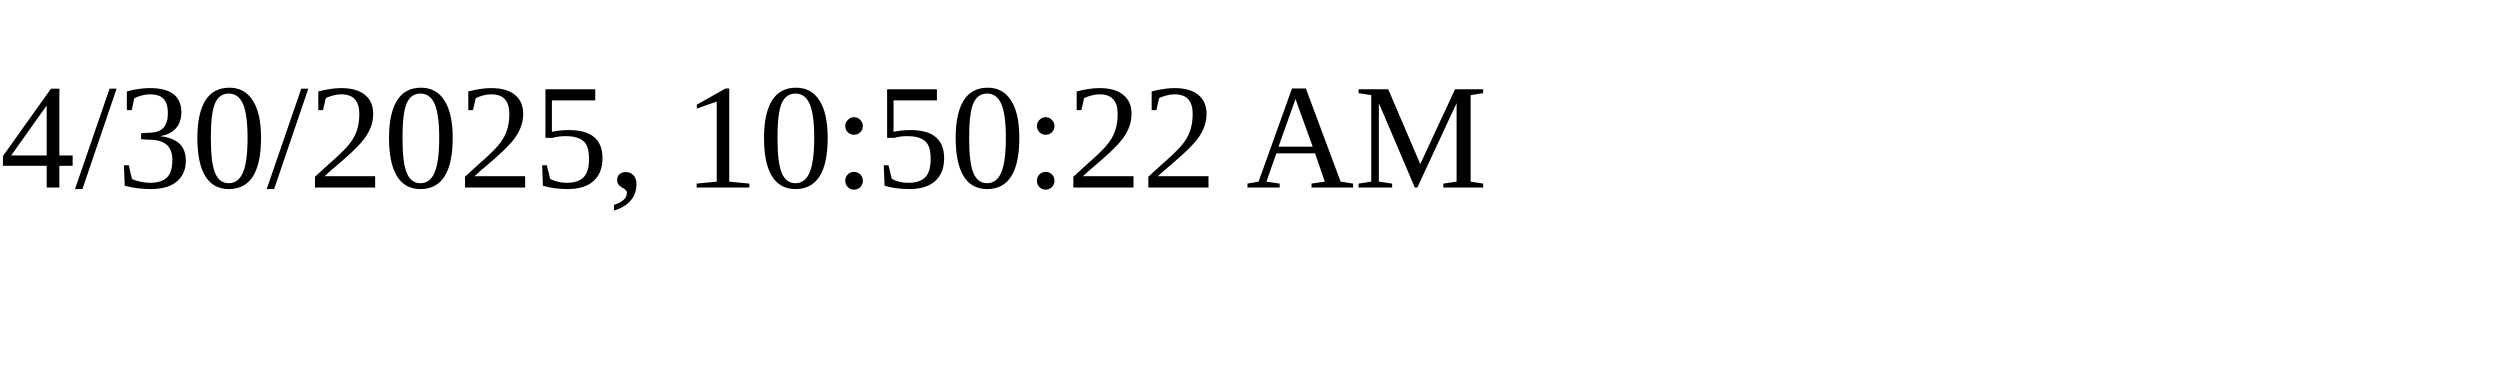
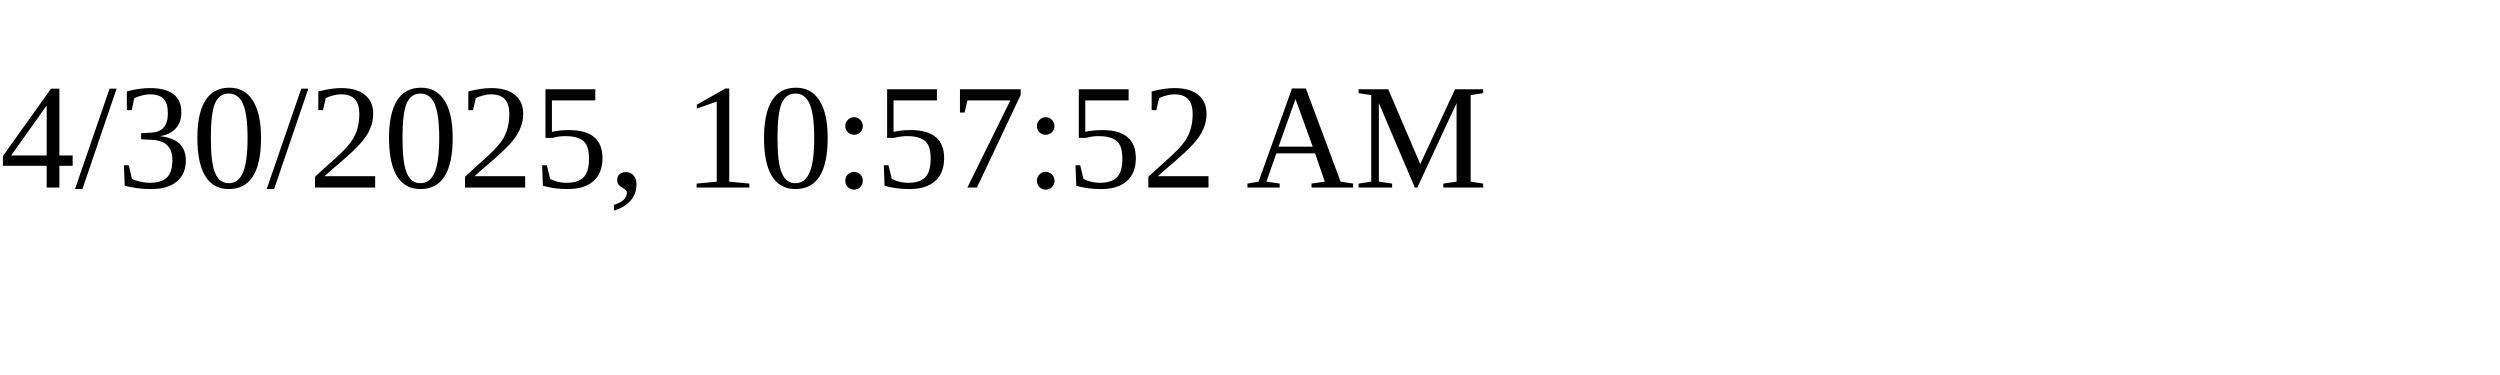
<svg xmlns="http://www.w3.org/2000/svg" height="30" width="200">
-   <text x="0" y="15">4/30/2025, 10:50:22 AM</text>
+   <text x="0" y="15">4/30/2025, 10:57:52 AM</text>
</svg>
